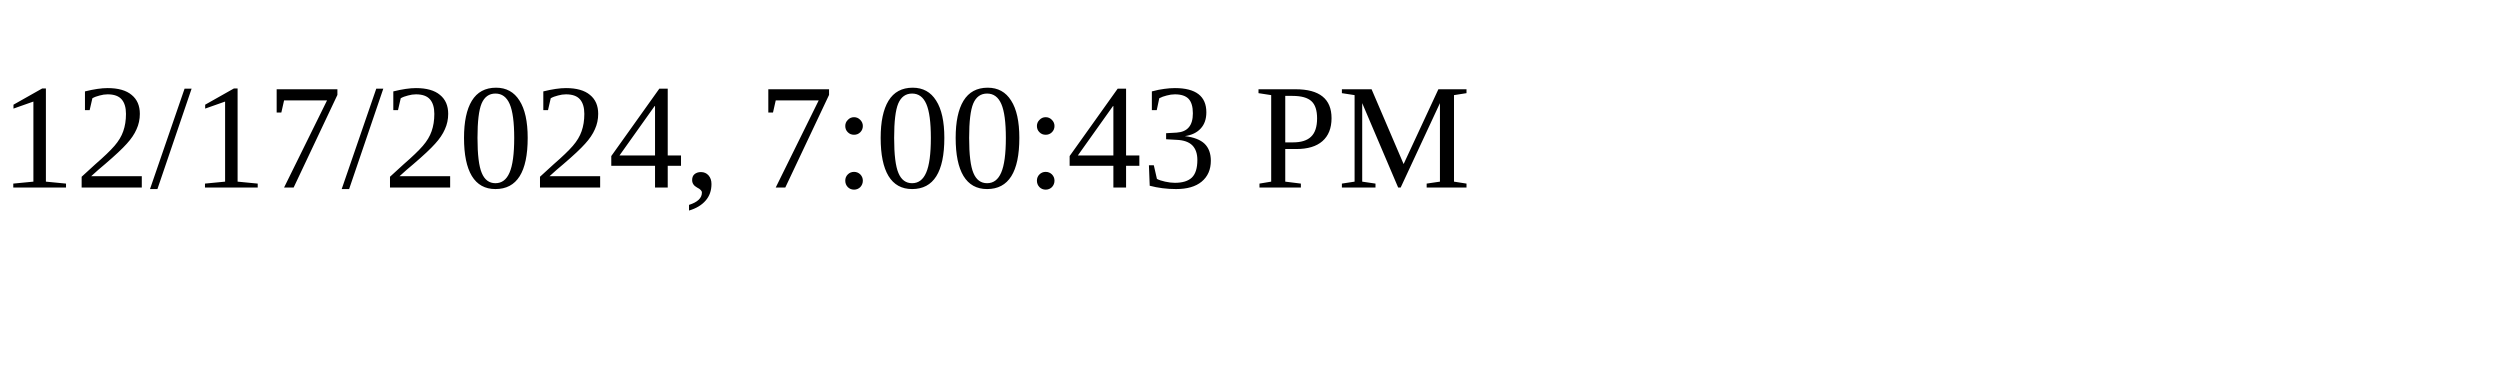
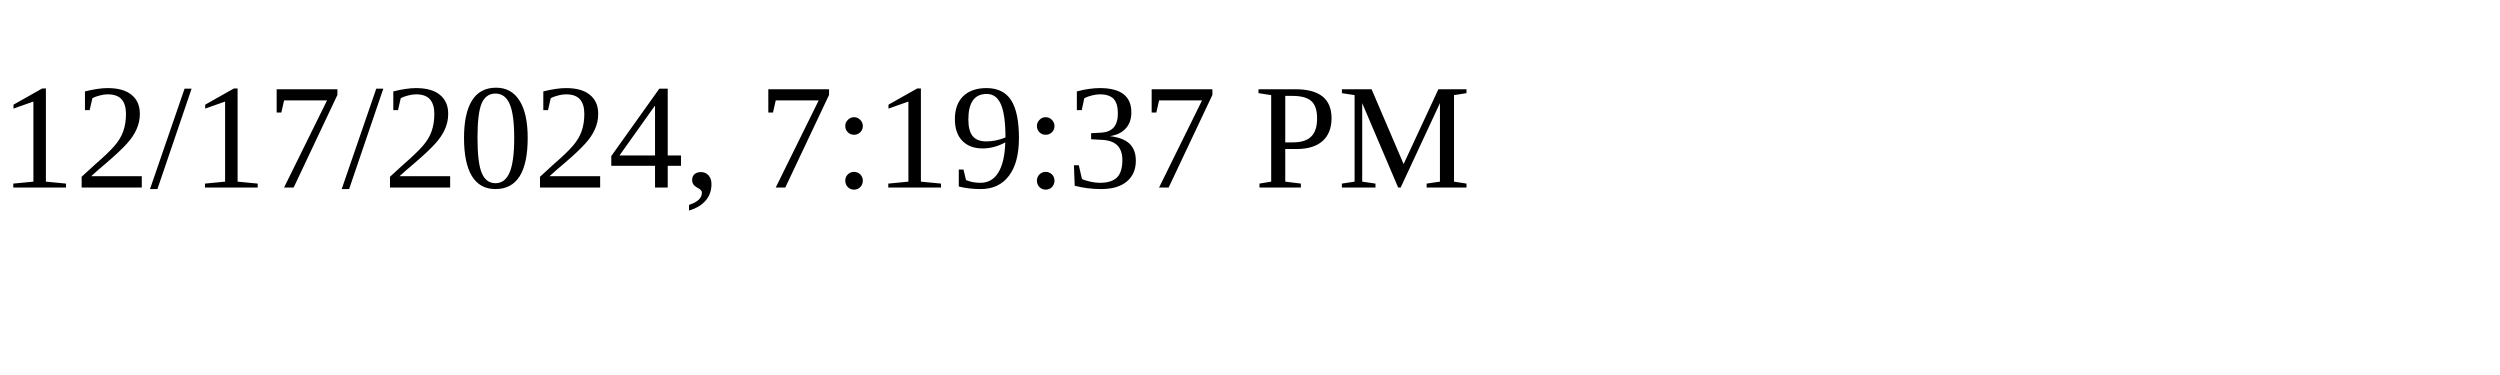
<svg xmlns="http://www.w3.org/2000/svg" height="30" width="200">
-   <text x="0" y="15">12/17/2024, 7:00:43 PM</text>
+   <text x="0" y="15">12/17/2024, 7:19:37 PM</text>
</svg>
